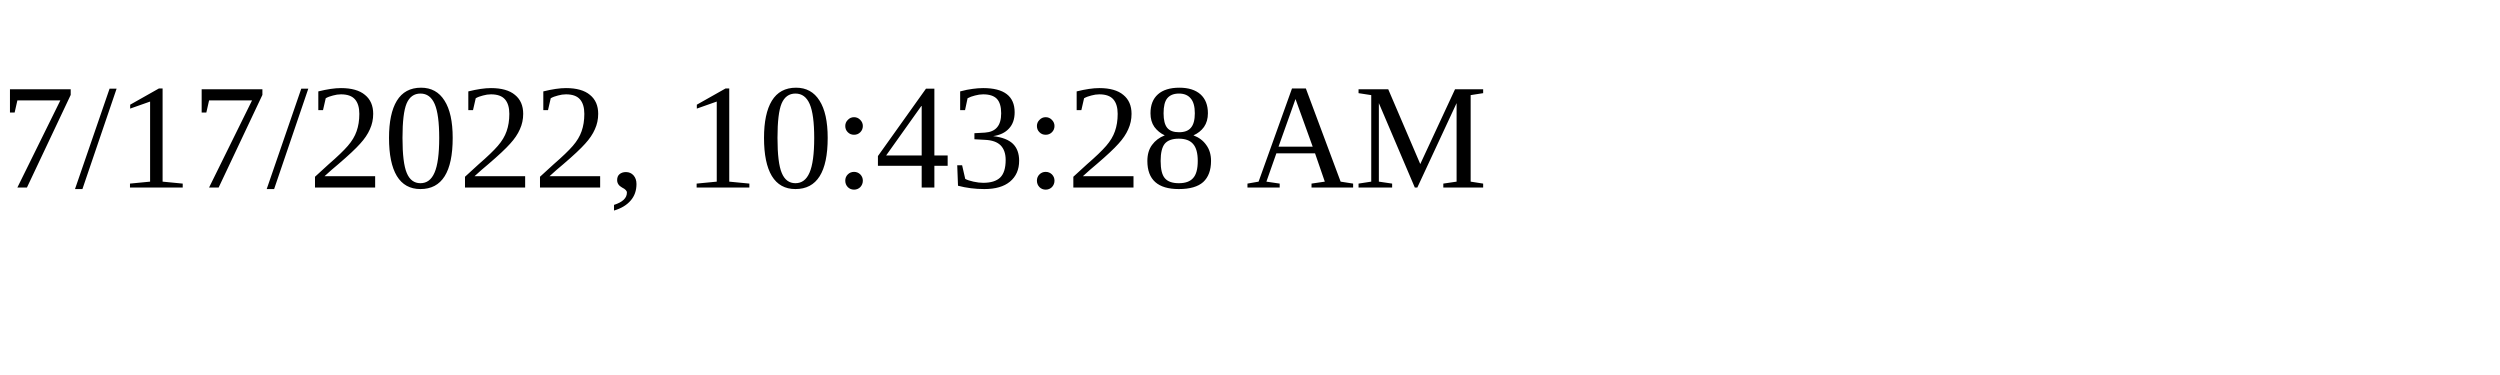
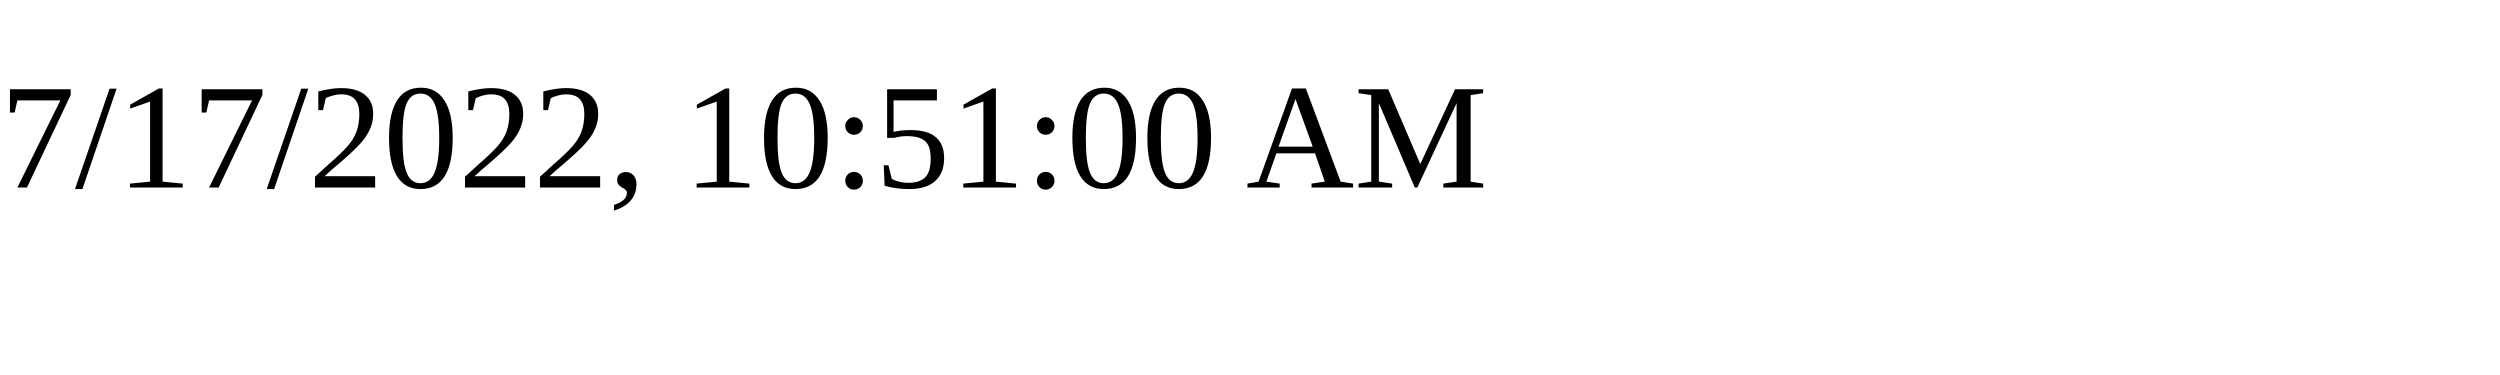
<svg xmlns="http://www.w3.org/2000/svg" height="30" width="200">
-   <text x="0" y="15">7/17/2022, 10:43:28 AM</text>
+   <text x="0" y="15">7/17/2022, 10:51:00 AM</text>
</svg>
